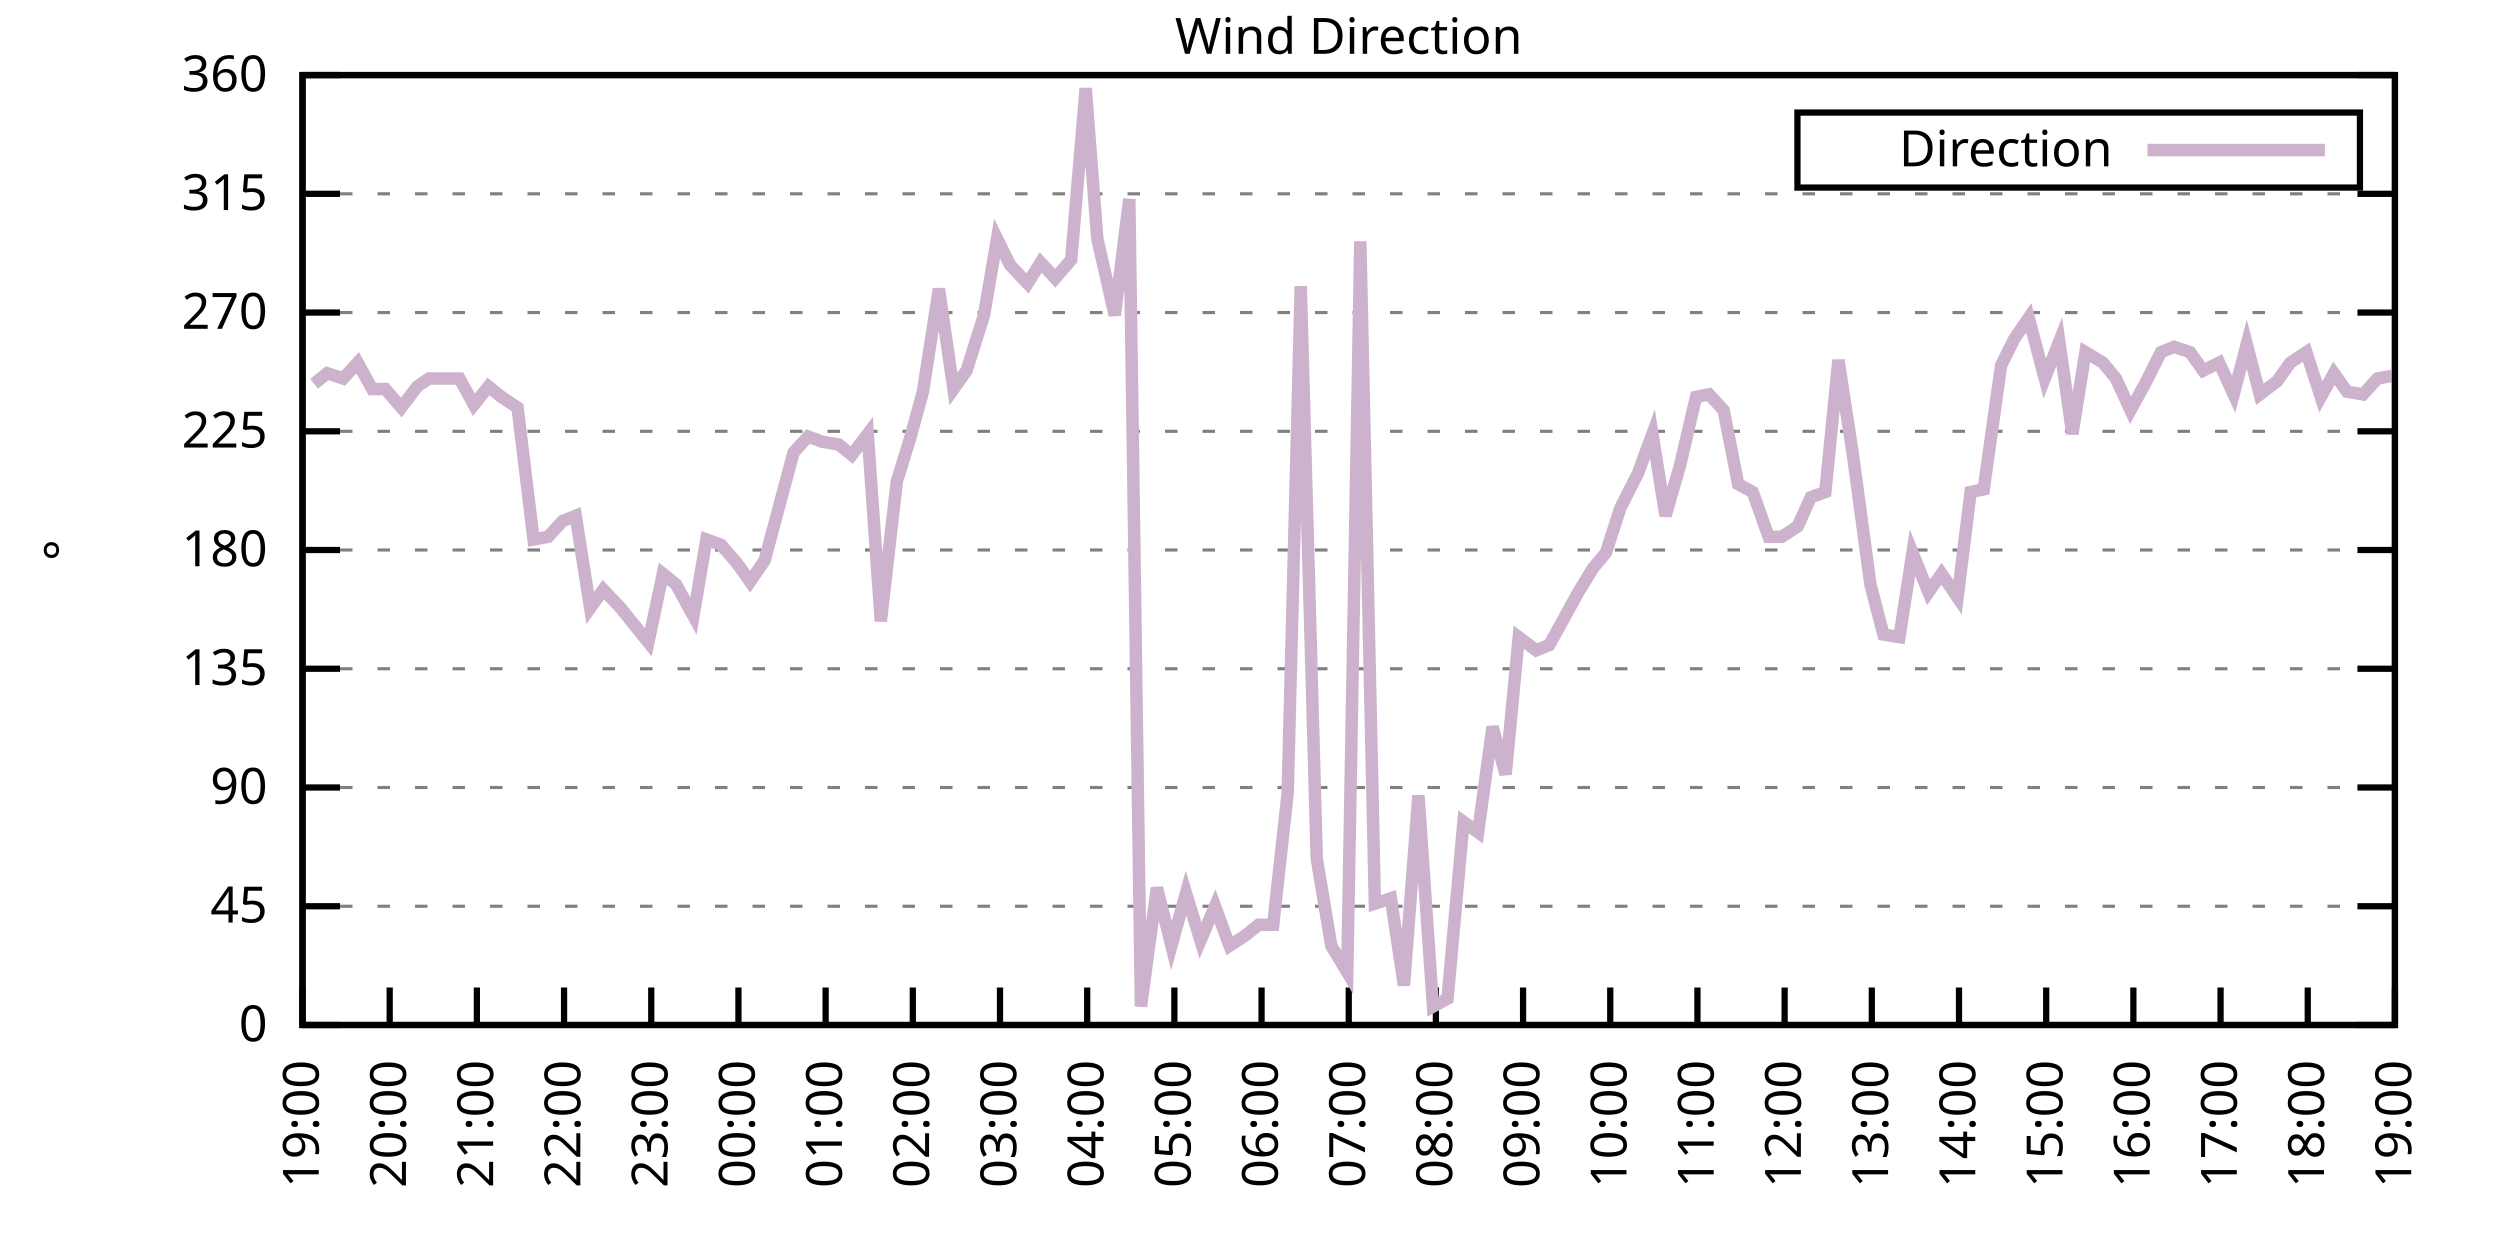
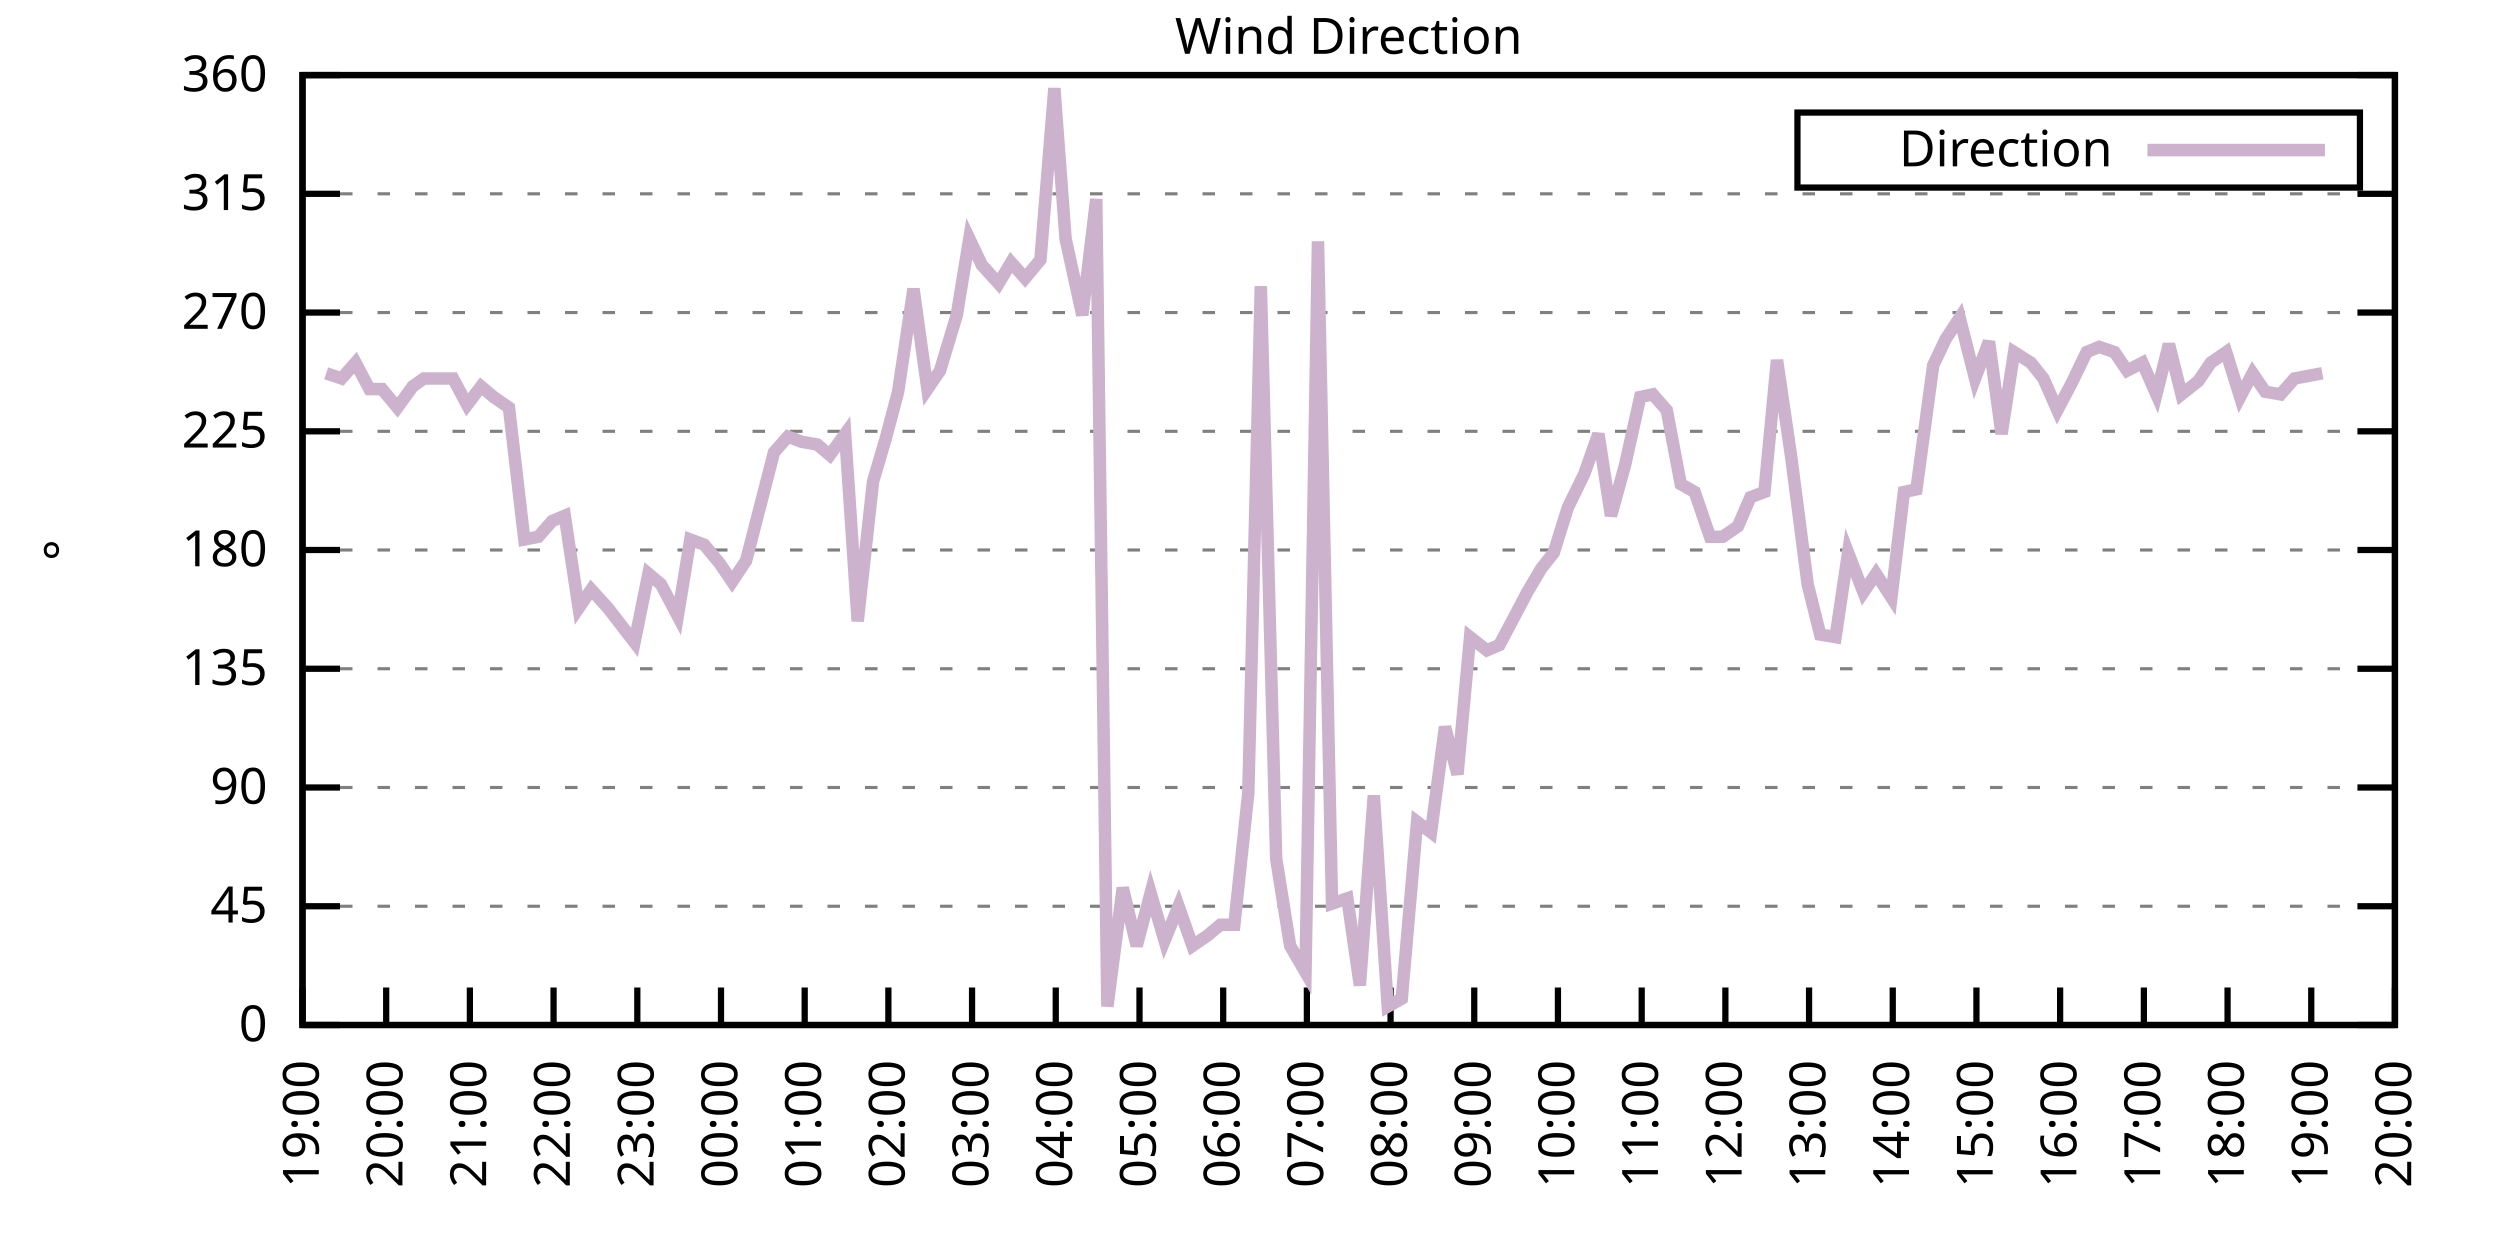
<svg xmlns="http://www.w3.org/2000/svg" xmlns:xlink="http://www.w3.org/1999/xlink" width="400" height="200" viewBox="0 0 400 200">
  <g id="gnuplot_canvas">
    <rect x="0" y="0" width="400" height="200" fill="none" />
    <defs>
      <circle id="gpDot" r="0.5" stroke-width="0.5" stroke="currentColor" />
      <path id="gpPt0" stroke-width="0.333" stroke="currentColor" d="M-1,0 h2 M0,-1 v2" />
      <path id="gpPt1" stroke-width="0.333" stroke="currentColor" d="M-1,-1 L1,1 M1,-1 L-1,1" />
      <path id="gpPt2" stroke-width="0.333" stroke="currentColor" d="M-1,0 L1,0 M0,-1 L0,1 M-1,-1 L1,1 M-1,1 L1,-1" />
      <rect id="gpPt3" stroke-width="0.333" stroke="currentColor" x="-1" y="-1" width="2" height="2" />
      <rect id="gpPt4" stroke-width="0.333" stroke="currentColor" fill="currentColor" x="-1" y="-1" width="2" height="2" />
      <circle id="gpPt5" stroke-width="0.333" stroke="currentColor" cx="0" cy="0" r="1" />
      <use xlink:href="#gpPt5" id="gpPt6" fill="currentColor" stroke="none" />
      <path id="gpPt7" stroke-width="0.333" stroke="currentColor" d="M0,-1.33 L-1.33,0.67 L1.33,0.67 z" />
      <use xlink:href="#gpPt7" id="gpPt8" fill="currentColor" stroke="none" />
      <use xlink:href="#gpPt7" id="gpPt9" stroke="currentColor" transform="rotate(180)" />
      <use xlink:href="#gpPt9" id="gpPt10" fill="currentColor" stroke="none" />
      <use xlink:href="#gpPt3" id="gpPt11" stroke="currentColor" transform="rotate(45)" />
      <use xlink:href="#gpPt11" id="gpPt12" fill="currentColor" stroke="none" />
      <path id="gpPt13" stroke-width="0.333" stroke="currentColor" d="M0,1.330 L1.265,0.411 L0.782,-1.067 L-0.782,-1.076 L-1.265,0.411 z" />
      <use xlink:href="#gpPt13" id="gpPt14" fill="currentColor" stroke="none" />
      <filter id="textbox" filterUnits="objectBoundingBox" x="0" y="0" height="1" width="1">
        <feFlood flood-color="white" flood-opacity="1" result="bgnd" />
        <feComposite in="SourceGraphic" in2="bgnd" operator="atop" />
      </filter>
      <filter id="greybox" filterUnits="objectBoundingBox" x="0" y="0" height="1" width="1">
        <feFlood flood-color="lightgrey" flood-opacity="1" result="grey" />
        <feComposite in="SourceGraphic" in2="grey" operator="atop" />
      </filter>
    </defs>
    <g fill="none" color="white" stroke="currentColor" stroke-width="1.00" stroke-linecap="butt" stroke-linejoin="miter">
</g>
    <g fill="none" color="black" stroke="currentColor" stroke-width="1.00" stroke-linecap="butt" stroke-linejoin="miter">
      <g stroke="none" shape-rendering="crispEdges">
        <polygon fill="rgb(255, 255, 255)" points="48.40,164.00 383.18,164.00 383.18,12.02 48.40,12.02 " />
      </g>
    </g>
    <g fill="none" color="black" stroke="currentColor" stroke-width="1.00" stroke-linecap="butt" stroke-linejoin="miter">
</g>
    <g fill="none" color="black" stroke="black" stroke-width="0.50" stroke-linecap="butt" stroke-linejoin="miter">
</g>
    <g fill="none" color="gray" stroke="currentColor" stroke-width="0.50" stroke-linecap="butt" stroke-linejoin="miter">
      <path stroke="gray" stroke-dasharray="2,4" class="gridline" d="M48.40,164.00 L383.19,164.00  " />
    </g>
    <g fill="none" color="gray" stroke="gray" stroke-width="1.00" stroke-linecap="butt" stroke-linejoin="miter">
</g>
    <g fill="none" color="black" stroke="currentColor" stroke-width="1.00" stroke-linecap="butt" stroke-linejoin="miter">
      <path stroke="black" d="M48.40,164.00 L54.40,164.00 M383.19,164.00 L377.19,164.00  " />
      <g transform="translate(42.80,166.60)" stroke="none" fill="black" font-family="Sans" font-size="8.00" text-anchor="end">
        <text>
          <tspan font-family="Sans"> 0</tspan>
        </text>
      </g>
    </g>
    <g fill="none" color="black" stroke="currentColor" stroke-width="1.00" stroke-linecap="butt" stroke-linejoin="miter">
</g>
    <g fill="none" color="black" stroke="black" stroke-width="0.50" stroke-linecap="butt" stroke-linejoin="miter">
</g>
    <g fill="none" color="gray" stroke="currentColor" stroke-width="0.50" stroke-linecap="butt" stroke-linejoin="miter">
      <path stroke="gray" stroke-dasharray="2,4" class="gridline" d="M48.40,145.00 L383.19,145.00  " />
    </g>
    <g fill="none" color="gray" stroke="gray" stroke-width="1.00" stroke-linecap="butt" stroke-linejoin="miter">
</g>
    <g fill="none" color="black" stroke="currentColor" stroke-width="1.00" stroke-linecap="butt" stroke-linejoin="miter">
      <path stroke="black" d="M48.40,145.00 L54.40,145.00 M383.19,145.00 L377.19,145.00  " />
      <g transform="translate(42.80,147.60)" stroke="none" fill="black" font-family="Sans" font-size="8.00" text-anchor="end">
        <text>
          <tspan font-family="Sans"> 45</tspan>
        </text>
      </g>
    </g>
    <g fill="none" color="black" stroke="currentColor" stroke-width="1.00" stroke-linecap="butt" stroke-linejoin="miter">
</g>
    <g fill="none" color="black" stroke="black" stroke-width="0.50" stroke-linecap="butt" stroke-linejoin="miter">
</g>
    <g fill="none" color="gray" stroke="currentColor" stroke-width="0.50" stroke-linecap="butt" stroke-linejoin="miter">
      <path stroke="gray" stroke-dasharray="2,4" class="gridline" d="M48.40,126.00 L383.19,126.00  " />
    </g>
    <g fill="none" color="gray" stroke="gray" stroke-width="1.00" stroke-linecap="butt" stroke-linejoin="miter">
</g>
    <g fill="none" color="black" stroke="currentColor" stroke-width="1.00" stroke-linecap="butt" stroke-linejoin="miter">
      <path stroke="black" d="M48.40,126.00 L54.40,126.00 M383.19,126.00 L377.19,126.00  " />
      <g transform="translate(42.80,128.60)" stroke="none" fill="black" font-family="Sans" font-size="8.00" text-anchor="end">
        <text>
          <tspan font-family="Sans"> 90</tspan>
        </text>
      </g>
    </g>
    <g fill="none" color="black" stroke="currentColor" stroke-width="1.00" stroke-linecap="butt" stroke-linejoin="miter">
</g>
    <g fill="none" color="black" stroke="black" stroke-width="0.50" stroke-linecap="butt" stroke-linejoin="miter">
</g>
    <g fill="none" color="gray" stroke="currentColor" stroke-width="0.50" stroke-linecap="butt" stroke-linejoin="miter">
      <path stroke="gray" stroke-dasharray="2,4" class="gridline" d="M48.40,107.00 L383.19,107.00  " />
    </g>
    <g fill="none" color="gray" stroke="gray" stroke-width="1.00" stroke-linecap="butt" stroke-linejoin="miter">
</g>
    <g fill="none" color="black" stroke="currentColor" stroke-width="1.00" stroke-linecap="butt" stroke-linejoin="miter">
      <path stroke="black" d="M48.40,107.00 L54.40,107.00 M383.19,107.00 L377.19,107.00  " />
      <g transform="translate(42.80,109.60)" stroke="none" fill="black" font-family="Sans" font-size="8.00" text-anchor="end">
        <text>
          <tspan font-family="Sans"> 135</tspan>
        </text>
      </g>
    </g>
    <g fill="none" color="black" stroke="currentColor" stroke-width="1.00" stroke-linecap="butt" stroke-linejoin="miter">
</g>
    <g fill="none" color="black" stroke="black" stroke-width="0.50" stroke-linecap="butt" stroke-linejoin="miter">
</g>
    <g fill="none" color="gray" stroke="currentColor" stroke-width="0.50" stroke-linecap="butt" stroke-linejoin="miter">
      <path stroke="gray" stroke-dasharray="2,4" class="gridline" d="M48.40,88.00 L383.19,88.00  " />
    </g>
    <g fill="none" color="gray" stroke="gray" stroke-width="1.00" stroke-linecap="butt" stroke-linejoin="miter">
</g>
    <g fill="none" color="black" stroke="currentColor" stroke-width="1.00" stroke-linecap="butt" stroke-linejoin="miter">
      <path stroke="black" d="M48.40,88.00 L54.40,88.00 M383.19,88.00 L377.19,88.00  " />
      <g transform="translate(42.80,90.60)" stroke="none" fill="black" font-family="Sans" font-size="8.00" text-anchor="end">
        <text>
          <tspan font-family="Sans"> 180</tspan>
        </text>
      </g>
    </g>
    <g fill="none" color="black" stroke="currentColor" stroke-width="1.00" stroke-linecap="butt" stroke-linejoin="miter">
</g>
    <g fill="none" color="black" stroke="black" stroke-width="0.50" stroke-linecap="butt" stroke-linejoin="miter">
</g>
    <g fill="none" color="gray" stroke="currentColor" stroke-width="0.50" stroke-linecap="butt" stroke-linejoin="miter">
      <path stroke="gray" stroke-dasharray="2,4" class="gridline" d="M48.40,69.01 L383.19,69.01  " />
    </g>
    <g fill="none" color="gray" stroke="gray" stroke-width="1.00" stroke-linecap="butt" stroke-linejoin="miter">
</g>
    <g fill="none" color="black" stroke="currentColor" stroke-width="1.00" stroke-linecap="butt" stroke-linejoin="miter">
      <path stroke="black" d="M48.40,69.01 L54.40,69.01 M383.19,69.01 L377.19,69.01  " />
      <g transform="translate(42.80,71.61)" stroke="none" fill="black" font-family="Sans" font-size="8.00" text-anchor="end">
        <text>
          <tspan font-family="Sans"> 225</tspan>
        </text>
      </g>
    </g>
    <g fill="none" color="black" stroke="currentColor" stroke-width="1.00" stroke-linecap="butt" stroke-linejoin="miter">
</g>
    <g fill="none" color="black" stroke="black" stroke-width="0.50" stroke-linecap="butt" stroke-linejoin="miter">
</g>
    <g fill="none" color="gray" stroke="currentColor" stroke-width="0.50" stroke-linecap="butt" stroke-linejoin="miter">
      <path stroke="gray" stroke-dasharray="2,4" class="gridline" d="M48.40,50.01 L383.19,50.01  " />
    </g>
    <g fill="none" color="gray" stroke="gray" stroke-width="1.00" stroke-linecap="butt" stroke-linejoin="miter">
</g>
    <g fill="none" color="black" stroke="currentColor" stroke-width="1.00" stroke-linecap="butt" stroke-linejoin="miter">
      <path stroke="black" d="M48.40,50.01 L54.40,50.01 M383.19,50.01 L377.19,50.01  " />
      <g transform="translate(42.80,52.61)" stroke="none" fill="black" font-family="Sans" font-size="8.00" text-anchor="end">
        <text>
          <tspan font-family="Sans"> 270</tspan>
        </text>
      </g>
    </g>
    <g fill="none" color="black" stroke="currentColor" stroke-width="1.00" stroke-linecap="butt" stroke-linejoin="miter">
</g>
    <g fill="none" color="black" stroke="black" stroke-width="0.50" stroke-linecap="butt" stroke-linejoin="miter">
</g>
    <g fill="none" color="gray" stroke="currentColor" stroke-width="0.50" stroke-linecap="butt" stroke-linejoin="miter">
      <path stroke="gray" stroke-dasharray="2,4" class="gridline" d="M48.40,31.01 L383.19,31.01  " />
    </g>
    <g fill="none" color="gray" stroke="gray" stroke-width="1.00" stroke-linecap="butt" stroke-linejoin="miter">
</g>
    <g fill="none" color="black" stroke="currentColor" stroke-width="1.00" stroke-linecap="butt" stroke-linejoin="miter">
      <path stroke="black" d="M48.40,31.01 L54.40,31.01 M383.19,31.01 L377.19,31.01  " />
      <g transform="translate(42.80,33.61)" stroke="none" fill="black" font-family="Sans" font-size="8.00" text-anchor="end">
        <text>
          <tspan font-family="Sans"> 315</tspan>
        </text>
      </g>
    </g>
    <g fill="none" color="black" stroke="currentColor" stroke-width="1.00" stroke-linecap="butt" stroke-linejoin="miter">
</g>
    <g fill="none" color="black" stroke="black" stroke-width="0.50" stroke-linecap="butt" stroke-linejoin="miter">
</g>
    <g fill="none" color="gray" stroke="currentColor" stroke-width="0.50" stroke-linecap="butt" stroke-linejoin="miter">
      <path stroke="gray" stroke-dasharray="2,4" class="gridline" d="M48.40,12.01 L383.19,12.01  " />
    </g>
    <g fill="none" color="gray" stroke="gray" stroke-width="1.00" stroke-linecap="butt" stroke-linejoin="miter">
</g>
    <g fill="none" color="black" stroke="currentColor" stroke-width="1.00" stroke-linecap="butt" stroke-linejoin="miter">
      <path stroke="black" d="M48.40,12.01 L54.40,12.01 M383.19,12.01 L377.19,12.01  " />
      <g transform="translate(42.80,14.61)" stroke="none" fill="black" font-family="Sans" font-size="8.00" text-anchor="end">
        <text>
          <tspan font-family="Sans"> 360</tspan>
        </text>
      </g>
    </g>
    <g fill="none" color="black" stroke="currentColor" stroke-width="1.00" stroke-linecap="butt" stroke-linejoin="miter">
      <path stroke="black" d="M48.40,164.00 L48.40,158.00  " />
      <g transform="translate(51.00,169.60) rotate(270.00)" stroke="none" fill="black" font-family="Sans" font-size="8.00" text-anchor="end">
        <text>
          <tspan font-family="Sans">19:00</tspan>
        </text>
      </g>
    </g>
    <g fill="none" color="black" stroke="currentColor" stroke-width="1.00" stroke-linecap="butt" stroke-linejoin="miter">
-       <path stroke="black" d="M62.35,164.00 L62.35,158.00  " />
-       <g transform="translate(64.95,169.60) rotate(270.00)" stroke="none" fill="black" font-family="Sans" font-size="8.00" text-anchor="end">
+       <path stroke="black" d="M61.79,164.00 L61.79,158.00  " />
+       <g transform="translate(64.39,169.60) rotate(270.00)" stroke="none" fill="black" font-family="Sans" font-size="8.00" text-anchor="end">
        <text>
          <tspan font-family="Sans">20:00</tspan>
        </text>
      </g>
    </g>
    <g fill="none" color="black" stroke="currentColor" stroke-width="1.00" stroke-linecap="butt" stroke-linejoin="miter">
-       <path stroke="black" d="M76.30,164.00 L76.30,158.00  " />
-       <g transform="translate(78.90,169.60) rotate(270.00)" stroke="none" fill="black" font-family="Sans" font-size="8.00" text-anchor="end">
+       <path stroke="black" d="M75.18,164.00 L75.18,158.00  " />
+       <g transform="translate(77.78,169.60) rotate(270.00)" stroke="none" fill="black" font-family="Sans" font-size="8.00" text-anchor="end">
        <text>
          <tspan font-family="Sans">21:00</tspan>
        </text>
      </g>
    </g>
    <g fill="none" color="black" stroke="currentColor" stroke-width="1.00" stroke-linecap="butt" stroke-linejoin="miter">
-       <path stroke="black" d="M90.25,164.00 L90.25,158.00  " />
-       <g transform="translate(92.85,169.60) rotate(270.00)" stroke="none" fill="black" font-family="Sans" font-size="8.00" text-anchor="end">
+       <path stroke="black" d="M88.57,164.00 L88.57,158.00  " />
+       <g transform="translate(91.17,169.60) rotate(270.00)" stroke="none" fill="black" font-family="Sans" font-size="8.00" text-anchor="end">
        <text>
          <tspan font-family="Sans">22:00</tspan>
        </text>
      </g>
    </g>
    <g fill="none" color="black" stroke="currentColor" stroke-width="1.00" stroke-linecap="butt" stroke-linejoin="miter">
-       <path stroke="black" d="M104.20,164.00 L104.20,158.00  " />
-       <g transform="translate(106.80,169.60) rotate(270.00)" stroke="none" fill="black" font-family="Sans" font-size="8.00" text-anchor="end">
+       <path stroke="black" d="M101.97,164.00 L101.97,158.00  " />
+       <g transform="translate(104.57,169.60) rotate(270.00)" stroke="none" fill="black" font-family="Sans" font-size="8.00" text-anchor="end">
        <text>
          <tspan font-family="Sans">23:00</tspan>
        </text>
      </g>
    </g>
    <g fill="none" color="black" stroke="currentColor" stroke-width="1.00" stroke-linecap="butt" stroke-linejoin="miter">
-       <path stroke="black" d="M118.15,164.00 L118.15,158.00  " />
-       <g transform="translate(120.75,169.60) rotate(270.00)" stroke="none" fill="black" font-family="Sans" font-size="8.00" text-anchor="end">
+       <path stroke="black" d="M115.36,164.00 L115.36,158.00  " />
+       <g transform="translate(117.96,169.60) rotate(270.00)" stroke="none" fill="black" font-family="Sans" font-size="8.00" text-anchor="end">
        <text>
          <tspan font-family="Sans">00:00</tspan>
        </text>
      </g>
    </g>
    <g fill="none" color="black" stroke="currentColor" stroke-width="1.00" stroke-linecap="butt" stroke-linejoin="miter">
-       <path stroke="black" d="M132.10,164.00 L132.10,158.00  " />
-       <g transform="translate(134.70,169.60) rotate(270.00)" stroke="none" fill="black" font-family="Sans" font-size="8.00" text-anchor="end">
+       <path stroke="black" d="M128.75,164.00 L128.75,158.00  " />
+       <g transform="translate(131.35,169.60) rotate(270.00)" stroke="none" fill="black" font-family="Sans" font-size="8.00" text-anchor="end">
        <text>
          <tspan font-family="Sans">01:00</tspan>
        </text>
      </g>
    </g>
    <g fill="none" color="black" stroke="currentColor" stroke-width="1.00" stroke-linecap="butt" stroke-linejoin="miter">
-       <path stroke="black" d="M146.05,164.00 L146.05,158.00  " />
-       <g transform="translate(148.65,169.60) rotate(270.00)" stroke="none" fill="black" font-family="Sans" font-size="8.00" text-anchor="end">
+       <path stroke="black" d="M142.14,164.00 L142.14,158.00  " />
+       <g transform="translate(144.74,169.60) rotate(270.00)" stroke="none" fill="black" font-family="Sans" font-size="8.00" text-anchor="end">
        <text>
          <tspan font-family="Sans">02:00</tspan>
        </text>
      </g>
    </g>
    <g fill="none" color="black" stroke="currentColor" stroke-width="1.00" stroke-linecap="butt" stroke-linejoin="miter">
-       <path stroke="black" d="M160.00,164.00 L160.00,158.00  " />
-       <g transform="translate(162.60,169.60) rotate(270.00)" stroke="none" fill="black" font-family="Sans" font-size="8.00" text-anchor="end">
+       <path stroke="black" d="M155.53,164.00 L155.53,158.00  " />
+       <g transform="translate(158.13,169.60) rotate(270.00)" stroke="none" fill="black" font-family="Sans" font-size="8.00" text-anchor="end">
        <text>
          <tspan font-family="Sans">03:00</tspan>
        </text>
      </g>
    </g>
    <g fill="none" color="black" stroke="currentColor" stroke-width="1.00" stroke-linecap="butt" stroke-linejoin="miter">
-       <path stroke="black" d="M173.95,164.00 L173.95,158.00  " />
-       <g transform="translate(176.55,169.60) rotate(270.00)" stroke="none" fill="black" font-family="Sans" font-size="8.00" text-anchor="end">
+       <path stroke="black" d="M168.92,164.00 L168.92,158.00  " />
+       <g transform="translate(171.52,169.60) rotate(270.00)" stroke="none" fill="black" font-family="Sans" font-size="8.00" text-anchor="end">
        <text>
          <tspan font-family="Sans">04:00</tspan>
        </text>
      </g>
    </g>
    <g fill="none" color="black" stroke="currentColor" stroke-width="1.00" stroke-linecap="butt" stroke-linejoin="miter">
-       <path stroke="black" d="M187.90,164.00 L187.90,158.00  " />
-       <g transform="translate(190.50,169.60) rotate(270.00)" stroke="none" fill="black" font-family="Sans" font-size="8.00" text-anchor="end">
+       <path stroke="black" d="M182.32,164.00 L182.32,158.00  " />
+       <g transform="translate(184.92,169.60) rotate(270.00)" stroke="none" fill="black" font-family="Sans" font-size="8.00" text-anchor="end">
        <text>
          <tspan font-family="Sans">05:00</tspan>
        </text>
      </g>
    </g>
    <g fill="none" color="black" stroke="currentColor" stroke-width="1.00" stroke-linecap="butt" stroke-linejoin="miter">
-       <path stroke="black" d="M201.85,164.00 L201.85,158.00  " />
-       <g transform="translate(204.45,169.60) rotate(270.00)" stroke="none" fill="black" font-family="Sans" font-size="8.00" text-anchor="end">
+       <path stroke="black" d="M195.71,164.00 L195.71,158.00  " />
+       <g transform="translate(198.31,169.60) rotate(270.00)" stroke="none" fill="black" font-family="Sans" font-size="8.00" text-anchor="end">
        <text>
          <tspan font-family="Sans">06:00</tspan>
        </text>
      </g>
    </g>
    <g fill="none" color="black" stroke="currentColor" stroke-width="1.00" stroke-linecap="butt" stroke-linejoin="miter">
-       <path stroke="black" d="M215.80,164.00 L215.80,158.00  " />
-       <g transform="translate(218.40,169.60) rotate(270.00)" stroke="none" fill="black" font-family="Sans" font-size="8.00" text-anchor="end">
+       <path stroke="black" d="M209.10,164.00 L209.10,158.00  " />
+       <g transform="translate(211.70,169.60) rotate(270.00)" stroke="none" fill="black" font-family="Sans" font-size="8.00" text-anchor="end">
        <text>
          <tspan font-family="Sans">07:00</tspan>
        </text>
      </g>
    </g>
    <g fill="none" color="black" stroke="currentColor" stroke-width="1.00" stroke-linecap="butt" stroke-linejoin="miter">
-       <path stroke="black" d="M229.74,164.00 L229.74,158.00  " />
-       <g transform="translate(232.34,169.60) rotate(270.00)" stroke="none" fill="black" font-family="Sans" font-size="8.00" text-anchor="end">
+       <path stroke="black" d="M222.49,164.00 L222.49,158.00  " />
+       <g transform="translate(225.09,169.60) rotate(270.00)" stroke="none" fill="black" font-family="Sans" font-size="8.00" text-anchor="end">
        <text>
          <tspan font-family="Sans">08:00</tspan>
        </text>
      </g>
    </g>
    <g fill="none" color="black" stroke="currentColor" stroke-width="1.00" stroke-linecap="butt" stroke-linejoin="miter">
-       <path stroke="black" d="M243.69,164.00 L243.69,158.00  " />
-       <g transform="translate(246.29,169.60) rotate(270.00)" stroke="none" fill="black" font-family="Sans" font-size="8.00" text-anchor="end">
+       <path stroke="black" d="M235.88,164.00 L235.88,158.00  " />
+       <g transform="translate(238.48,169.60) rotate(270.00)" stroke="none" fill="black" font-family="Sans" font-size="8.00" text-anchor="end">
        <text>
          <tspan font-family="Sans">09:00</tspan>
        </text>
      </g>
    </g>
    <g fill="none" color="black" stroke="currentColor" stroke-width="1.00" stroke-linecap="butt" stroke-linejoin="miter">
-       <path stroke="black" d="M257.64,164.00 L257.64,158.00  " />
-       <g transform="translate(260.24,169.60) rotate(270.00)" stroke="none" fill="black" font-family="Sans" font-size="8.00" text-anchor="end">
+       <path stroke="black" d="M249.27,164.00 L249.27,158.00  " />
+       <g transform="translate(251.87,169.60) rotate(270.00)" stroke="none" fill="black" font-family="Sans" font-size="8.00" text-anchor="end">
        <text>
          <tspan font-family="Sans">10:00</tspan>
        </text>
      </g>
    </g>
    <g fill="none" color="black" stroke="currentColor" stroke-width="1.00" stroke-linecap="butt" stroke-linejoin="miter">
-       <path stroke="black" d="M271.59,164.00 L271.59,158.00  " />
-       <g transform="translate(274.19,169.60) rotate(270.00)" stroke="none" fill="black" font-family="Sans" font-size="8.00" text-anchor="end">
+       <path stroke="black" d="M262.67,164.00 L262.67,158.00  " />
+       <g transform="translate(265.27,169.60) rotate(270.00)" stroke="none" fill="black" font-family="Sans" font-size="8.00" text-anchor="end">
        <text>
          <tspan font-family="Sans">11:00</tspan>
        </text>
      </g>
    </g>
    <g fill="none" color="black" stroke="currentColor" stroke-width="1.00" stroke-linecap="butt" stroke-linejoin="miter">
-       <path stroke="black" d="M285.54,164.00 L285.54,158.00  " />
-       <g transform="translate(288.14,169.60) rotate(270.00)" stroke="none" fill="black" font-family="Sans" font-size="8.00" text-anchor="end">
+       <path stroke="black" d="M276.06,164.00 L276.06,158.00  " />
+       <g transform="translate(278.66,169.60) rotate(270.00)" stroke="none" fill="black" font-family="Sans" font-size="8.00" text-anchor="end">
        <text>
          <tspan font-family="Sans">12:00</tspan>
        </text>
      </g>
    </g>
    <g fill="none" color="black" stroke="currentColor" stroke-width="1.00" stroke-linecap="butt" stroke-linejoin="miter">
-       <path stroke="black" d="M299.49,164.00 L299.49,158.00  " />
-       <g transform="translate(302.09,169.60) rotate(270.00)" stroke="none" fill="black" font-family="Sans" font-size="8.00" text-anchor="end">
+       <path stroke="black" d="M289.45,164.00 L289.45,158.00  " />
+       <g transform="translate(292.05,169.60) rotate(270.00)" stroke="none" fill="black" font-family="Sans" font-size="8.00" text-anchor="end">
        <text>
          <tspan font-family="Sans">13:00</tspan>
        </text>
      </g>
    </g>
    <g fill="none" color="black" stroke="currentColor" stroke-width="1.00" stroke-linecap="butt" stroke-linejoin="miter">
-       <path stroke="black" d="M313.44,164.00 L313.44,158.00  " />
-       <g transform="translate(316.04,169.60) rotate(270.00)" stroke="none" fill="black" font-family="Sans" font-size="8.00" text-anchor="end">
+       <path stroke="black" d="M302.84,164.00 L302.84,158.00  " />
+       <g transform="translate(305.44,169.60) rotate(270.00)" stroke="none" fill="black" font-family="Sans" font-size="8.00" text-anchor="end">
        <text>
          <tspan font-family="Sans">14:00</tspan>
        </text>
      </g>
    </g>
    <g fill="none" color="black" stroke="currentColor" stroke-width="1.00" stroke-linecap="butt" stroke-linejoin="miter">
-       <path stroke="black" d="M327.39,164.00 L327.39,158.00  " />
-       <g transform="translate(329.99,169.60) rotate(270.00)" stroke="none" fill="black" font-family="Sans" font-size="8.00" text-anchor="end">
+       <path stroke="black" d="M316.23,164.00 L316.23,158.00  " />
+       <g transform="translate(318.83,169.60) rotate(270.00)" stroke="none" fill="black" font-family="Sans" font-size="8.00" text-anchor="end">
        <text>
          <tspan font-family="Sans">15:00</tspan>
        </text>
      </g>
    </g>
    <g fill="none" color="black" stroke="currentColor" stroke-width="1.00" stroke-linecap="butt" stroke-linejoin="miter">
-       <path stroke="black" d="M341.34,164.00 L341.34,158.00  " />
-       <g transform="translate(343.94,169.60) rotate(270.00)" stroke="none" fill="black" font-family="Sans" font-size="8.00" text-anchor="end">
+       <path stroke="black" d="M329.62,164.00 L329.62,158.00  " />
+       <g transform="translate(332.22,169.60) rotate(270.00)" stroke="none" fill="black" font-family="Sans" font-size="8.00" text-anchor="end">
        <text>
          <tspan font-family="Sans">16:00</tspan>
        </text>
      </g>
    </g>
    <g fill="none" color="black" stroke="currentColor" stroke-width="1.00" stroke-linecap="butt" stroke-linejoin="miter">
-       <path stroke="black" d="M355.29,164.00 L355.29,158.00  " />
-       <g transform="translate(357.89,169.60) rotate(270.00)" stroke="none" fill="black" font-family="Sans" font-size="8.00" text-anchor="end">
+       <path stroke="black" d="M343.02,164.00 L343.02,158.00  " />
+       <g transform="translate(345.62,169.60) rotate(270.00)" stroke="none" fill="black" font-family="Sans" font-size="8.00" text-anchor="end">
        <text>
          <tspan font-family="Sans">17:00</tspan>
        </text>
      </g>
    </g>
    <g fill="none" color="black" stroke="currentColor" stroke-width="1.00" stroke-linecap="butt" stroke-linejoin="miter">
-       <path stroke="black" d="M369.24,164.00 L369.24,158.00  " />
-       <g transform="translate(371.84,169.60) rotate(270.00)" stroke="none" fill="black" font-family="Sans" font-size="8.00" text-anchor="end">
+       <path stroke="black" d="M356.41,164.00 L356.41,158.00  " />
+       <g transform="translate(359.01,169.60) rotate(270.00)" stroke="none" fill="black" font-family="Sans" font-size="8.00" text-anchor="end">
        <text>
          <tspan font-family="Sans">18:00</tspan>
+         </text>
+       </g>
+     </g>
+     <g fill="none" color="black" stroke="currentColor" stroke-width="1.00" stroke-linecap="butt" stroke-linejoin="miter">
+       <path stroke="black" d="M369.80,164.00 L369.80,158.00  " />
+       <g transform="translate(372.40,169.60) rotate(270.00)" stroke="none" fill="black" font-family="Sans" font-size="8.00" text-anchor="end">
+         <text>
+           <tspan font-family="Sans">19:00</tspan>
        </text>
      </g>
    </g>
    <g fill="none" color="black" stroke="currentColor" stroke-width="1.00" stroke-linecap="butt" stroke-linejoin="miter">
      <path stroke="black" d="M383.19,164.00 L383.19,158.00  " />
      <g transform="translate(385.79,169.60) rotate(270.00)" stroke="none" fill="black" font-family="Sans" font-size="8.00" text-anchor="end">
        <text>
-           <tspan font-family="Sans">19:00</tspan>
+           <tspan font-family="Sans">20:00</tspan>
        </text>
      </g>
    </g>
    <g fill="none" color="black" stroke="currentColor" stroke-width="1.00" stroke-linecap="butt" stroke-linejoin="miter">
</g>
    <g fill="none" color="black" stroke="currentColor" stroke-width="1.00" stroke-linecap="butt" stroke-linejoin="miter">
      <path stroke="black" d="M48.40,12.01 L48.40,164.00 L383.19,164.00 L383.19,12.01 L48.40,12.01 Z  " />
    </g>
    <g fill="none" color="black" stroke="currentColor" stroke-width="1.00" stroke-linecap="butt" stroke-linejoin="miter">
</g>
    <g fill="none" color="black" stroke="currentColor" stroke-width="1.00" stroke-linecap="butt" stroke-linejoin="miter">
      <path stroke="black" d="M287.59,30.01 L287.59,18.01 L377.59,18.01 L377.59,30.01 L287.59,30.01 Z  " />
    </g>
    <g id="Wind_direction_plot_1">
      <g fill="none" color="white" stroke="black" stroke-width="2.00" stroke-linecap="butt" stroke-linejoin="miter">
</g>
      <g fill="none" color="black" stroke="currentColor" stroke-width="2.00" stroke-linecap="butt" stroke-linejoin="miter">
        <g transform="translate(337.99,26.61)" stroke="none" fill="black" font-family="Sans" font-size="8.00" text-anchor="end">
          <text>
            <tspan font-family="Sans">Direction</tspan>
          </text>
        </g>
      </g>
      <g fill="none" color="black" stroke="currentColor" stroke-width="2.00" stroke-linecap="butt" stroke-linejoin="miter">
-         <path stroke="rgb(204, 178, 204)" d="M343.59,24.01 L371.99,24.01 M50.26,61.41 L52.35,59.72 L54.91,60.56 L57.23,58.03 L59.56,62.25 L61.65,62.25   L64.21,65.21 L66.77,61.83 L68.63,60.56 L71.18,60.56 L73.51,60.56 L75.83,64.78 L78.16,61.83 L80.25,63.52   L82.81,65.21 L85.37,86.32 L87.69,85.89 L90.02,83.36 L92.11,82.52 L94.43,97.29 L96.53,94.34 L99.32,97.29   L103.73,102.78 L106.06,91.80 L108.15,93.49 L110.94,98.56 L113.03,86.32 L115.36,87.16 L117.92,90.12 L120.01,93.07   L122.33,89.69 L126.98,72.38 L129.31,69.85 L131.63,70.70 L134.19,71.12 L136.28,72.81 L138.84,69.43 L140.93,99.40   L143.49,77.03 L145.58,70.27 L147.67,62.67 L150.23,46.21 L152.56,62.25 L154.65,59.30 L157.44,50.43 L159.53,38.19   L161.62,42.41 L164.41,45.36 L166.51,41.99 L168.83,44.52 L171.39,41.56 L173.71,14.12 L175.57,38.19 L178.36,50.43   L180.69,31.85 L182.55,161.04 L185.11,142.05 L187.43,151.33 L189.76,142.89 L192.08,150.49 L194.41,145.00 L196.73,151.33   L199.29,149.65 L201.38,147.96 L203.71,147.96 L206.03,126.85 L208.12,45.79 L210.68,137.40 L213.01,151.33 L215.56,155.56   L217.65,38.61 L219.98,144.58 L222.54,143.73 L224.63,157.67 L226.95,127.27 L229.28,161.04 L231.60,159.78 L234.16,131.49   L236.49,133.18 L238.81,116.29 L240.90,123.89 L243.00,101.94 L245.79,104.05 L247.88,103.20 L250.44,98.56 L252.53,94.76   L254.85,90.96 L256.95,88.43 L259.27,81.25 L262.06,75.76 L264.39,69.43 L266.48,82.52 L268.80,74.49 L271.36,63.52   L273.45,63.10 L275.78,65.63 L278.10,77.45 L280.43,78.72 L282.99,85.89 L285.08,85.89 L287.64,84.21 L289.73,79.56   L292.05,78.72 L294.15,57.61 L296.47,72.81 L299.26,93.49 L301.35,101.52 L303.91,101.94 L306.00,88.43 L308.56,94.76   L310.65,91.80 L313.21,95.60 L315.30,78.72 L317.39,78.29 L320.18,58.45 L322.28,54.23 L324.60,50.85 L327.16,60.56   L329.48,54.65 L331.58,69.43 L333.67,56.34 L336.46,58.03 L338.55,60.56 L340.88,65.63 L343.20,61.41 L345.76,56.34   L347.85,55.50 L350.41,56.34 L352.50,59.30 L355.06,58.03 L357.38,63.10 L359.48,55.07 L361.57,63.10 L364.36,60.98   L366.45,58.03 L369.01,56.34 L371.33,63.52 L373.43,59.72 L375.52,62.67 L378.08,63.10 L380.40,60.56 L382.73,60.14    " />
+         <path stroke="rgb(204, 178, 204)" d="M343.59,24.01 L371.99,24.01 M52.19,59.72 L54.65,60.56 L56.88,58.03 L59.11,62.25 L61.12,62.25 L63.58,65.21   L66.03,61.83 L67.82,60.56 L70.27,60.56 L72.50,60.56 L74.74,64.78 L76.97,61.83 L78.98,63.52 L81.43,65.21   L83.89,86.32 L86.12,85.89 L88.35,83.36 L90.36,82.52 L92.59,97.29 L94.60,94.34 L97.28,97.29 L101.52,102.78   L103.75,91.80 L105.76,93.49 L108.44,98.56 L110.45,86.32 L112.68,87.16 L115.13,90.12 L117.14,93.07 L119.38,89.69   L123.84,72.38 L126.07,69.85 L128.30,70.70 L130.76,71.12 L132.77,72.81 L135.22,69.43 L137.23,99.40 L139.69,77.03   L141.69,70.27 L143.70,62.67 L146.16,46.21 L148.39,62.25 L150.40,59.30 L153.08,50.43 L155.09,38.19 L157.10,42.41   L159.77,45.36 L161.78,41.99 L164.01,44.52 L166.47,41.56 L168.70,14.12 L170.49,38.19 L173.17,50.43 L175.40,31.85   L177.18,161.04 L179.64,142.05 L181.87,151.33 L184.10,142.89 L186.33,150.49 L188.57,145.00 L190.80,151.33 L193.25,149.65   L195.26,147.96 L197.49,147.96 L199.73,126.85 L201.73,45.79 L204.19,137.40 L206.42,151.33 L208.88,155.56 L210.88,38.61   L213.12,144.58 L215.57,143.73 L217.58,157.67 L219.81,127.27 L222.04,161.04 L224.28,159.78 L226.73,131.49 L228.96,133.18   L231.20,116.29 L233.20,123.89 L235.21,101.94 L237.89,104.05 L239.90,103.20 L242.36,98.56 L244.36,94.76 L246.60,90.96   L248.60,88.43 L250.84,81.25 L253.51,75.76 L255.75,69.43 L257.76,82.52 L259.99,74.49 L262.44,63.52 L264.45,63.10   L266.68,65.63 L268.92,77.45 L271.15,78.72 L273.60,85.89 L275.61,85.89 L278.07,84.21 L280.07,79.56 L282.31,78.72   L284.32,57.61 L286.55,72.81 L289.23,93.49 L291.23,101.52 L293.69,101.94 L295.70,88.43 L298.15,94.76 L300.16,91.80   L302.62,95.60 L304.63,78.72 L306.63,78.29 L309.31,58.45 L311.32,54.23 L313.55,50.85 L316.01,60.56 L318.24,54.65   L320.25,69.43 L322.26,56.34 L324.94,58.03 L326.95,60.56 L329.18,65.63 L331.41,61.41 L333.86,56.34 L335.87,55.50   L338.33,56.34 L340.34,59.30 L342.79,58.03 L345.02,63.10 L347.03,55.07 L349.04,63.10 L351.72,60.98 L353.73,58.03   L356.18,56.34 L358.42,63.52 L360.42,59.72 L362.43,62.67 L364.89,63.10 L367.12,60.56 L369.35,60.14 L371.58,59.72    " />
      </g>
    </g>
    <g fill="none" color="black" stroke="currentColor" stroke-width="2.00" stroke-linecap="butt" stroke-linejoin="miter">
</g>
    <g fill="none" color="black" stroke="black" stroke-width="1.00" stroke-linecap="butt" stroke-linejoin="miter">
</g>
    <g fill="none" color="black" stroke="currentColor" stroke-width="1.00" stroke-linecap="butt" stroke-linejoin="miter">
      <path stroke="black" d="M48.40,12.01 L48.40,164.00 L383.19,164.00 L383.19,12.01 L48.40,12.01 Z  " />
      <g transform="translate(12.80,88.01) rotate(270.00)" stroke="none" fill="black" font-family="Sans" font-size="8.00" text-anchor="middle">
        <text>
          <tspan font-family="Sans">°</tspan>
        </text>
      </g>
    </g>
    <g fill="none" color="black" stroke="currentColor" stroke-width="1.00" stroke-linecap="butt" stroke-linejoin="miter">
</g>
    <g fill="none" color="black" stroke="currentColor" stroke-width="1.00" stroke-linecap="butt" stroke-linejoin="miter">
      <g transform="translate(215.79,8.61)" stroke="none" fill="black" font-family="Sans" font-size="8.00" text-anchor="middle">
        <text>
          <tspan font-family="Sans">Wind Direction</tspan>
        </text>
      </g>
    </g>
    <g fill="none" color="black" stroke="currentColor" stroke-width="1.00" stroke-linecap="butt" stroke-linejoin="miter">
</g>
  </g>
</svg>
